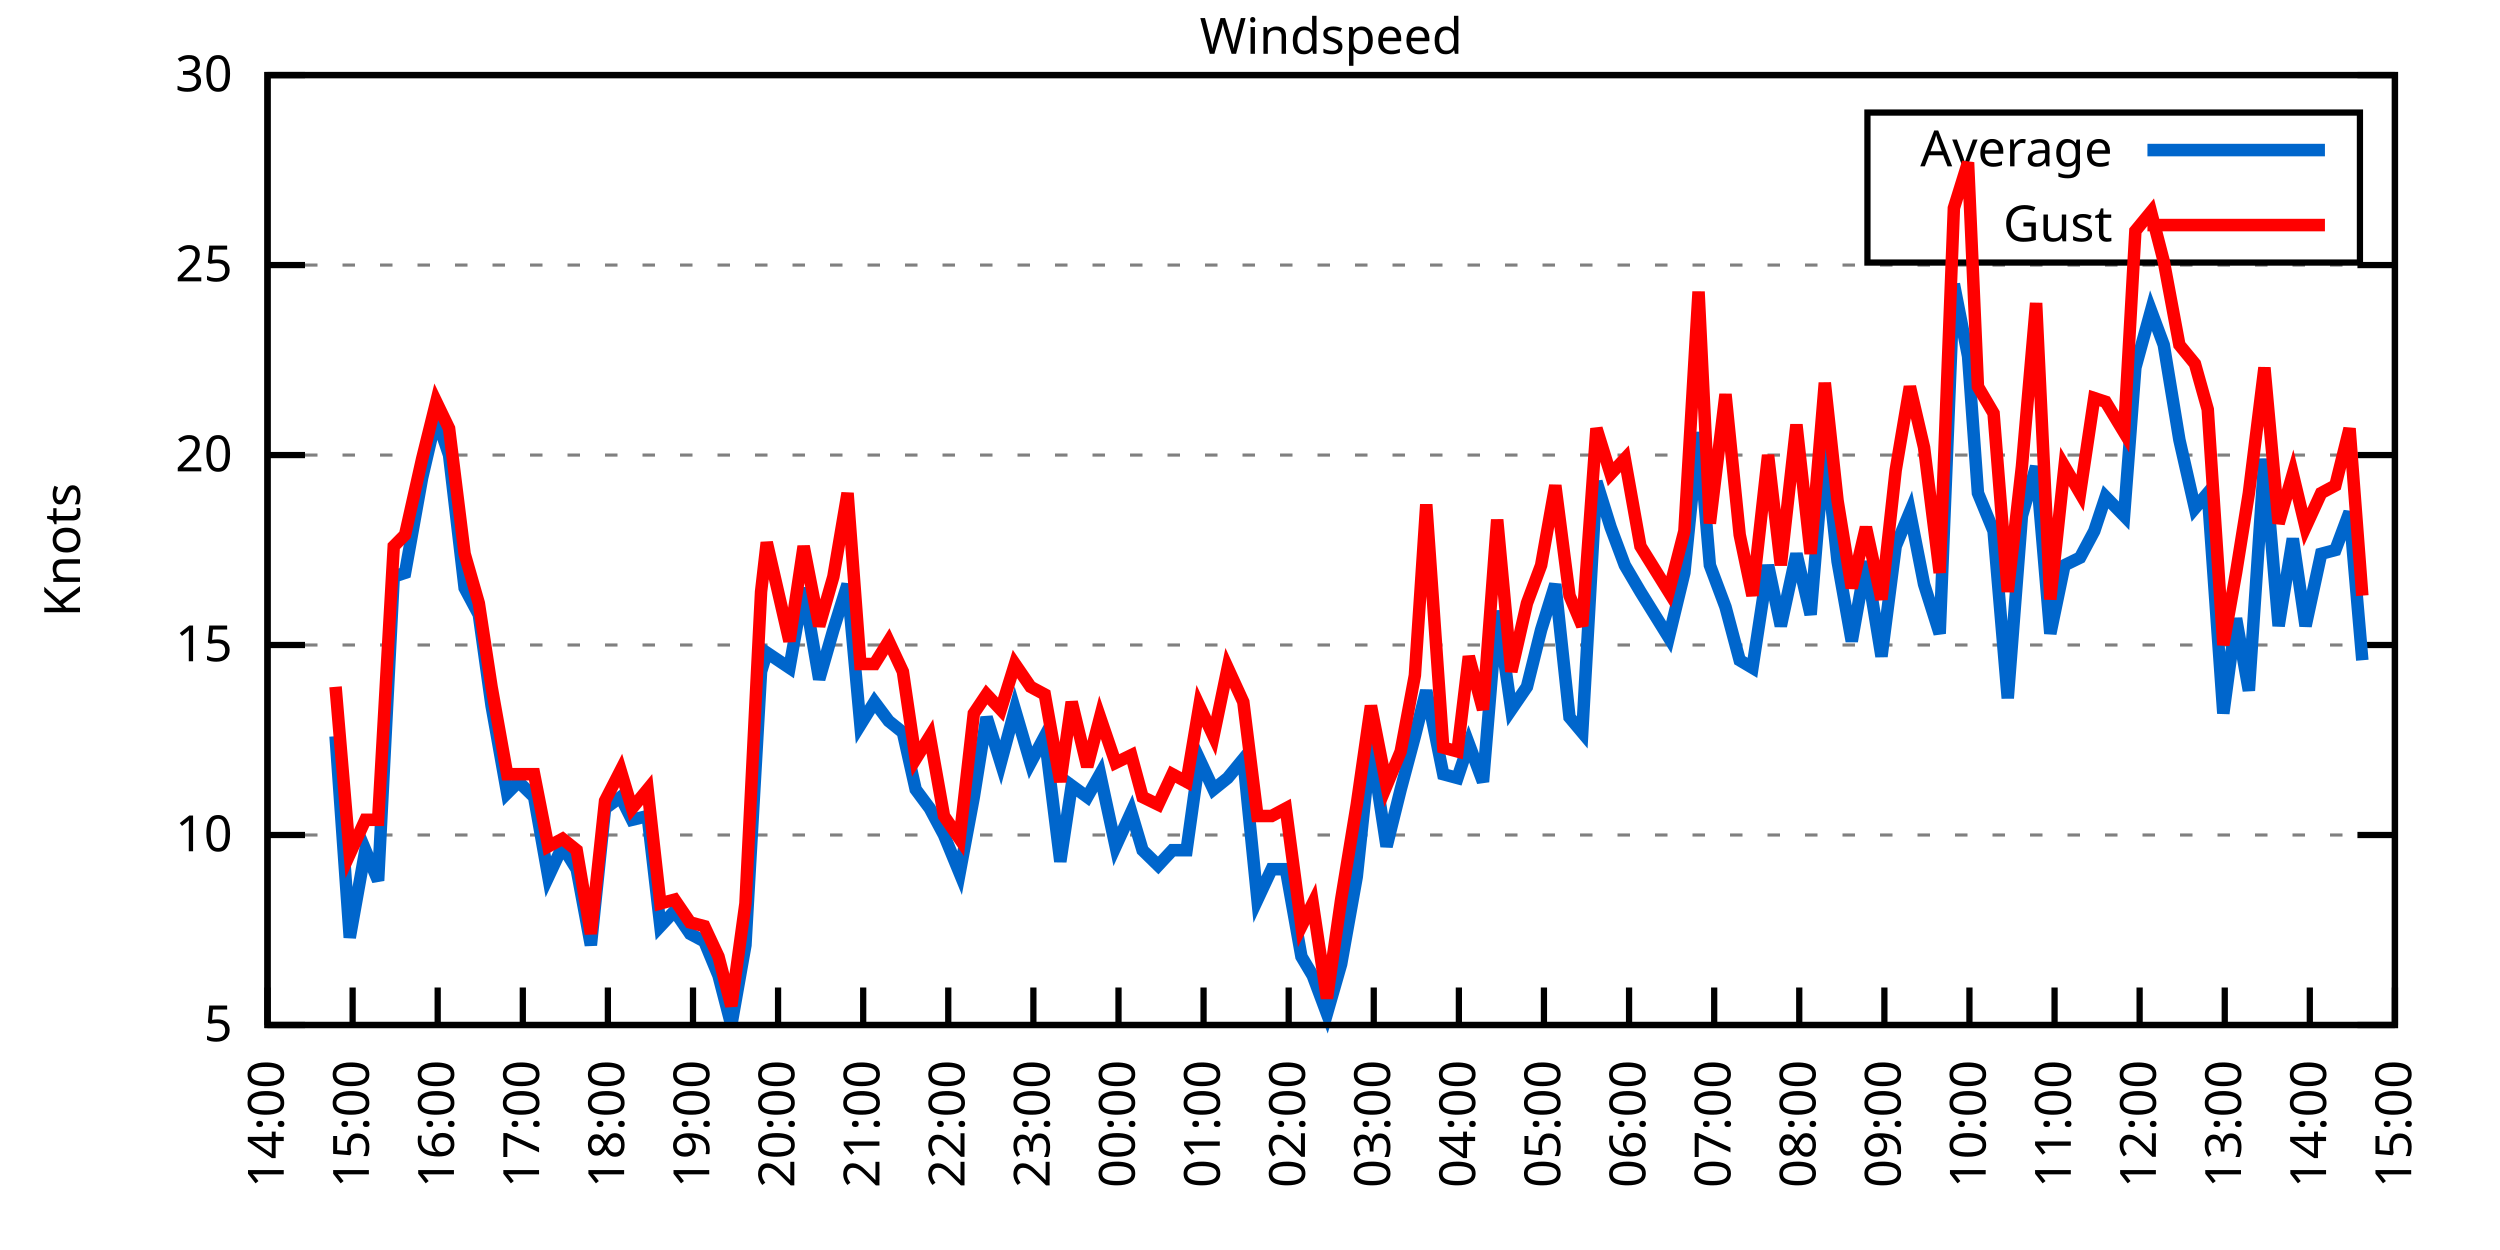
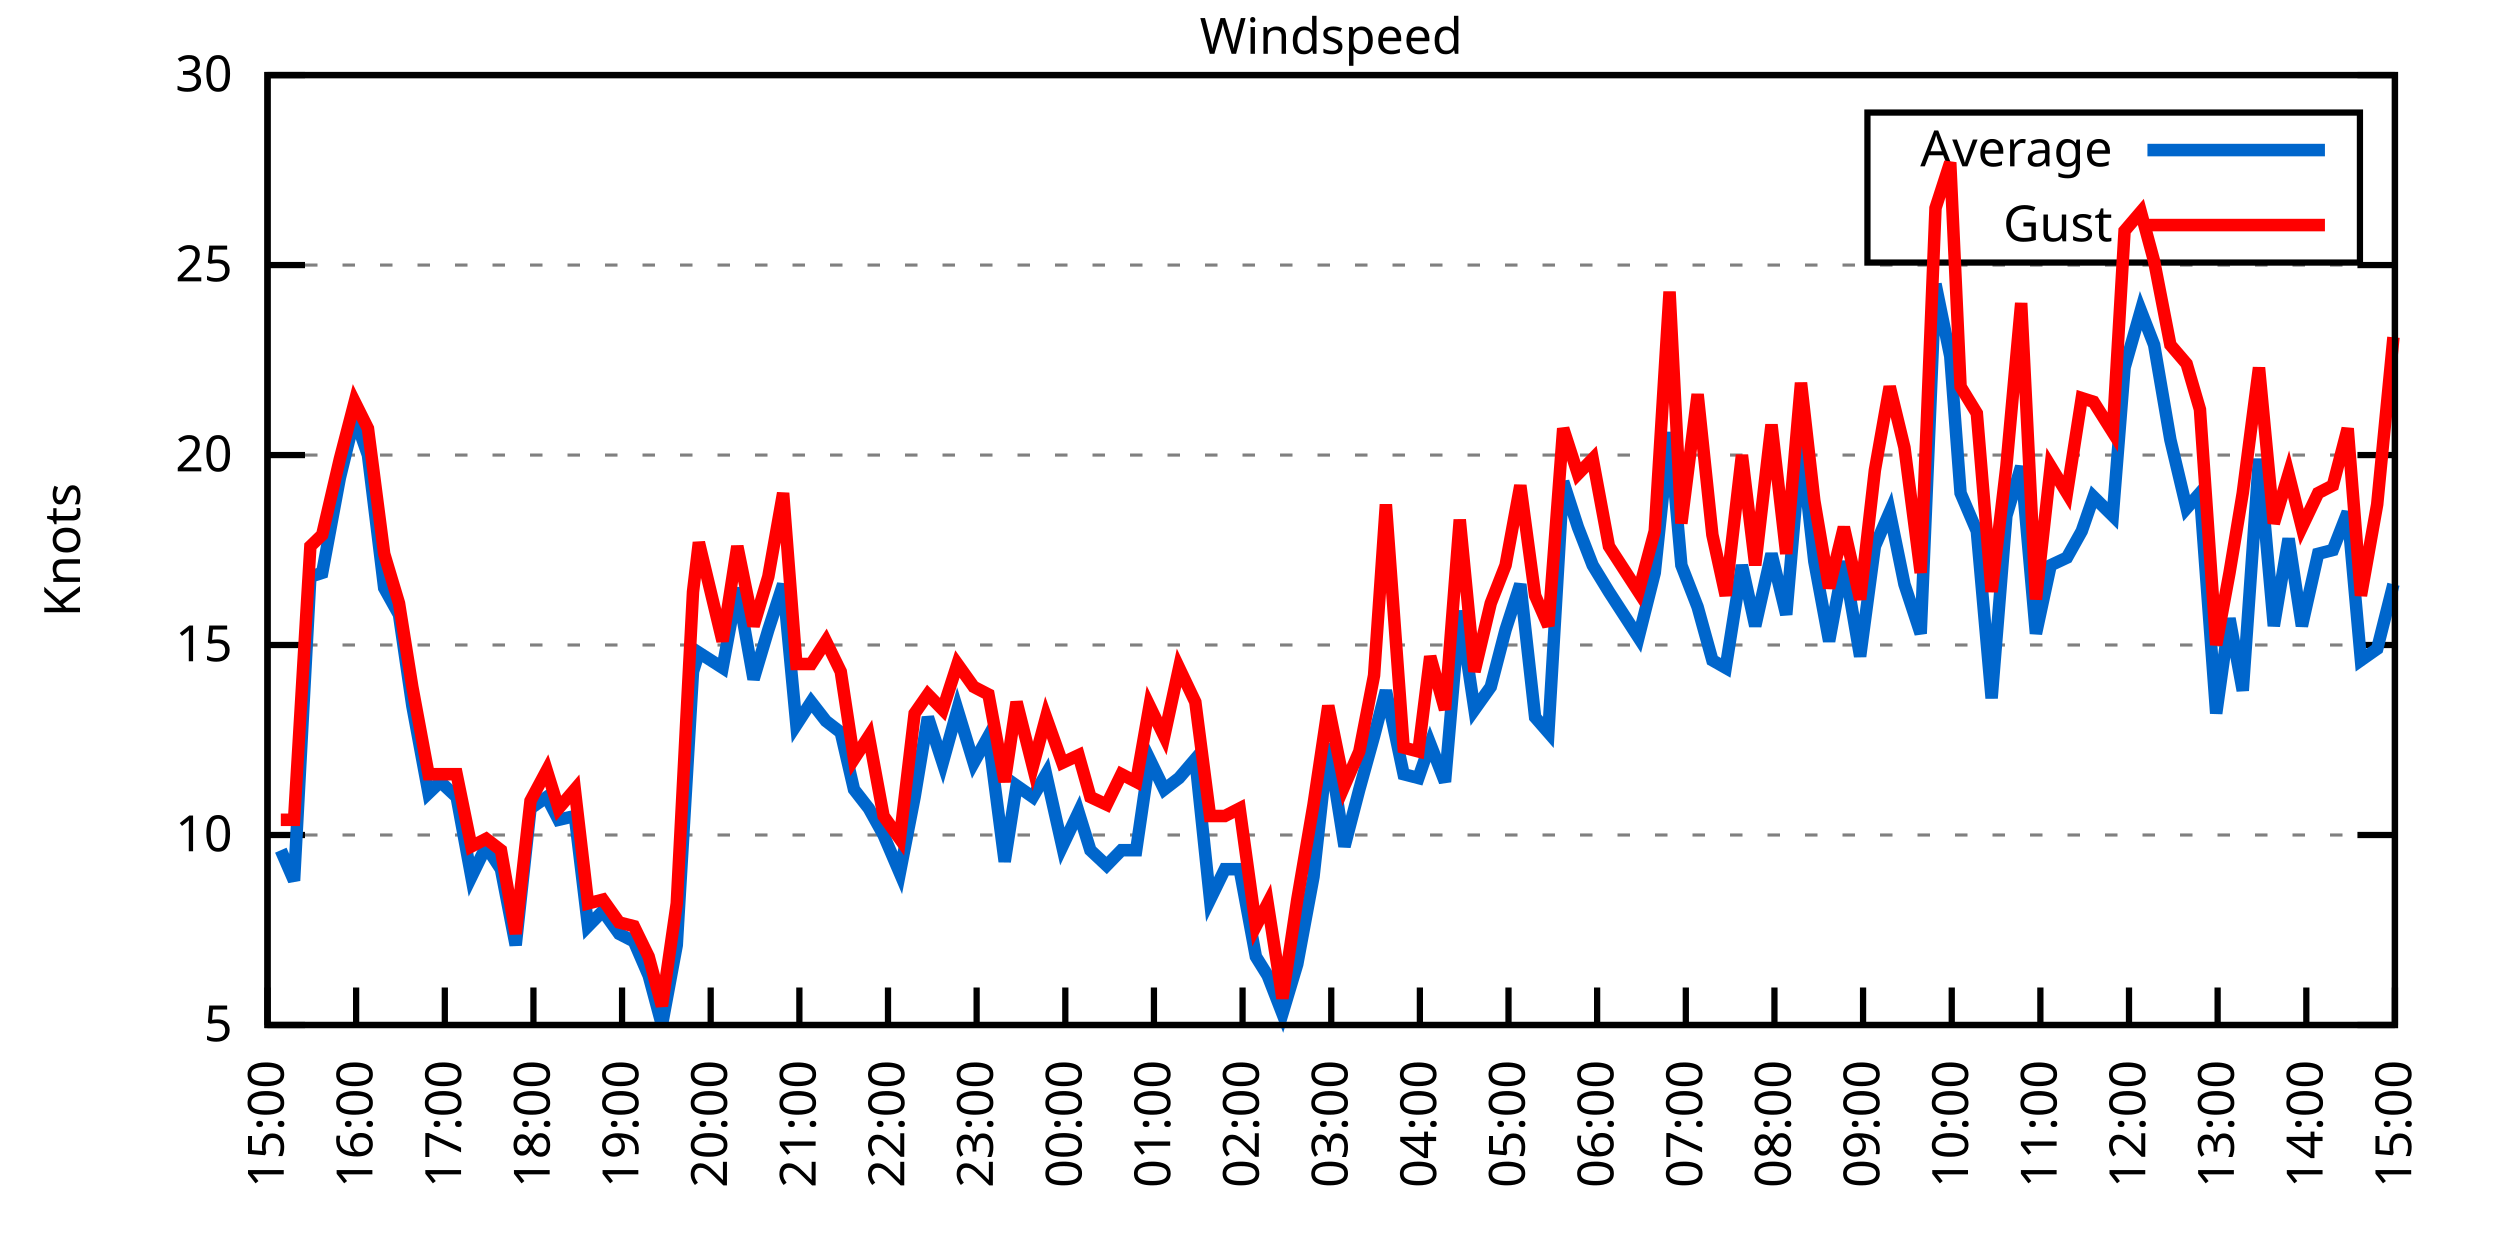
<svg xmlns="http://www.w3.org/2000/svg" xmlns:xlink="http://www.w3.org/1999/xlink" width="400" height="200" viewBox="0 0 400 200">
  <g id="gnuplot_canvas">
    <rect x="0" y="0" width="400" height="200" fill="none" />
    <defs>
      <circle id="gpDot" r="0.5" stroke-width="0.5" stroke="currentColor" />
      <path id="gpPt0" stroke-width="0.333" stroke="currentColor" d="M-1,0 h2 M0,-1 v2" />
      <path id="gpPt1" stroke-width="0.333" stroke="currentColor" d="M-1,-1 L1,1 M1,-1 L-1,1" />
      <path id="gpPt2" stroke-width="0.333" stroke="currentColor" d="M-1,0 L1,0 M0,-1 L0,1 M-1,-1 L1,1 M-1,1 L1,-1" />
      <rect id="gpPt3" stroke-width="0.333" stroke="currentColor" x="-1" y="-1" width="2" height="2" />
      <rect id="gpPt4" stroke-width="0.333" stroke="currentColor" fill="currentColor" x="-1" y="-1" width="2" height="2" />
      <circle id="gpPt5" stroke-width="0.333" stroke="currentColor" cx="0" cy="0" r="1" />
      <use xlink:href="#gpPt5" id="gpPt6" fill="currentColor" stroke="none" />
      <path id="gpPt7" stroke-width="0.333" stroke="currentColor" d="M0,-1.33 L-1.33,0.67 L1.33,0.67 z" />
      <use xlink:href="#gpPt7" id="gpPt8" fill="currentColor" stroke="none" />
      <use xlink:href="#gpPt7" id="gpPt9" stroke="currentColor" transform="rotate(180)" />
      <use xlink:href="#gpPt9" id="gpPt10" fill="currentColor" stroke="none" />
      <use xlink:href="#gpPt3" id="gpPt11" stroke="currentColor" transform="rotate(45)" />
      <use xlink:href="#gpPt11" id="gpPt12" fill="currentColor" stroke="none" />
      <path id="gpPt13" stroke-width="0.333" stroke="currentColor" d="M0,1.330 L1.265,0.411 L0.782,-1.067 L-0.782,-1.076 L-1.265,0.411 z" />
      <use xlink:href="#gpPt13" id="gpPt14" fill="currentColor" stroke="none" />
      <filter id="textbox" filterUnits="objectBoundingBox" x="0" y="0" height="1" width="1">
        <feFlood flood-color="white" flood-opacity="1" result="bgnd" />
        <feComposite in="SourceGraphic" in2="bgnd" operator="atop" />
      </filter>
      <filter id="greybox" filterUnits="objectBoundingBox" x="0" y="0" height="1" width="1">
        <feFlood flood-color="lightgrey" flood-opacity="1" result="grey" />
        <feComposite in="SourceGraphic" in2="grey" operator="atop" />
      </filter>
    </defs>
    <g fill="none" color="white" stroke="currentColor" stroke-width="1.00" stroke-linecap="butt" stroke-linejoin="miter">
</g>
    <g fill="none" color="black" stroke="currentColor" stroke-width="1.00" stroke-linecap="butt" stroke-linejoin="miter">
      <g stroke="none" shape-rendering="crispEdges">
        <polygon fill="rgb(255, 255, 255)" points="42.80,164.00 383.18,164.00 383.18,12.02 42.80,12.02 " />
      </g>
    </g>
    <g fill="none" color="black" stroke="currentColor" stroke-width="1.00" stroke-linecap="butt" stroke-linejoin="miter">
</g>
    <g fill="none" color="black" stroke="black" stroke-width="0.50" stroke-linecap="butt" stroke-linejoin="miter">
</g>
    <g fill="none" color="gray" stroke="currentColor" stroke-width="0.50" stroke-linecap="butt" stroke-linejoin="miter">
      <path stroke="gray" stroke-dasharray="2,4" class="gridline" d="M42.80,164.00 L383.19,164.00  " />
    </g>
    <g fill="none" color="gray" stroke="gray" stroke-width="1.00" stroke-linecap="butt" stroke-linejoin="miter">
</g>
    <g fill="none" color="black" stroke="currentColor" stroke-width="1.00" stroke-linecap="butt" stroke-linejoin="miter">
      <path stroke="black" d="M42.80,164.00 L48.80,164.00 M383.19,164.00 L377.19,164.00  " />
      <g transform="translate(37.20,166.60)" stroke="none" fill="black" font-family="Sans" font-size="8.00" text-anchor="end">
        <text>
          <tspan font-family="Sans"> 5</tspan>
        </text>
      </g>
    </g>
    <g fill="none" color="black" stroke="currentColor" stroke-width="1.00" stroke-linecap="butt" stroke-linejoin="miter">
</g>
    <g fill="none" color="black" stroke="black" stroke-width="0.50" stroke-linecap="butt" stroke-linejoin="miter">
</g>
    <g fill="none" color="gray" stroke="currentColor" stroke-width="0.50" stroke-linecap="butt" stroke-linejoin="miter">
      <path stroke="gray" stroke-dasharray="2,4" class="gridline" d="M42.80,133.60 L383.19,133.60  " />
    </g>
    <g fill="none" color="gray" stroke="gray" stroke-width="1.00" stroke-linecap="butt" stroke-linejoin="miter">
</g>
    <g fill="none" color="black" stroke="currentColor" stroke-width="1.00" stroke-linecap="butt" stroke-linejoin="miter">
      <path stroke="black" d="M42.80,133.60 L48.80,133.60 M383.19,133.60 L377.19,133.60  " />
      <g transform="translate(37.20,136.20)" stroke="none" fill="black" font-family="Sans" font-size="8.00" text-anchor="end">
        <text>
          <tspan font-family="Sans"> 10</tspan>
        </text>
      </g>
    </g>
    <g fill="none" color="black" stroke="currentColor" stroke-width="1.00" stroke-linecap="butt" stroke-linejoin="miter">
</g>
    <g fill="none" color="black" stroke="black" stroke-width="0.50" stroke-linecap="butt" stroke-linejoin="miter">
</g>
    <g fill="none" color="gray" stroke="currentColor" stroke-width="0.50" stroke-linecap="butt" stroke-linejoin="miter">
      <path stroke="gray" stroke-dasharray="2,4" class="gridline" d="M42.80,103.20 L383.19,103.20  " />
    </g>
    <g fill="none" color="gray" stroke="gray" stroke-width="1.00" stroke-linecap="butt" stroke-linejoin="miter">
</g>
    <g fill="none" color="black" stroke="currentColor" stroke-width="1.00" stroke-linecap="butt" stroke-linejoin="miter">
      <path stroke="black" d="M42.80,103.20 L48.80,103.20 M383.19,103.20 L377.19,103.20  " />
      <g transform="translate(37.20,105.80)" stroke="none" fill="black" font-family="Sans" font-size="8.00" text-anchor="end">
        <text>
          <tspan font-family="Sans"> 15</tspan>
        </text>
      </g>
    </g>
    <g fill="none" color="black" stroke="currentColor" stroke-width="1.00" stroke-linecap="butt" stroke-linejoin="miter">
</g>
    <g fill="none" color="black" stroke="black" stroke-width="0.50" stroke-linecap="butt" stroke-linejoin="miter">
</g>
    <g fill="none" color="gray" stroke="currentColor" stroke-width="0.50" stroke-linecap="butt" stroke-linejoin="miter">
      <path stroke="gray" stroke-dasharray="2,4" class="gridline" d="M42.80,72.81 L383.19,72.81  " />
    </g>
    <g fill="none" color="gray" stroke="gray" stroke-width="1.00" stroke-linecap="butt" stroke-linejoin="miter">
</g>
    <g fill="none" color="black" stroke="currentColor" stroke-width="1.00" stroke-linecap="butt" stroke-linejoin="miter">
      <path stroke="black" d="M42.80,72.81 L48.80,72.81 M383.19,72.81 L377.19,72.81  " />
      <g transform="translate(37.20,75.41)" stroke="none" fill="black" font-family="Sans" font-size="8.00" text-anchor="end">
        <text>
          <tspan font-family="Sans"> 20</tspan>
        </text>
      </g>
    </g>
    <g fill="none" color="black" stroke="currentColor" stroke-width="1.00" stroke-linecap="butt" stroke-linejoin="miter">
</g>
    <g fill="none" color="black" stroke="black" stroke-width="0.50" stroke-linecap="butt" stroke-linejoin="miter">
</g>
    <g fill="none" color="gray" stroke="currentColor" stroke-width="0.50" stroke-linecap="butt" stroke-linejoin="miter">
      <path stroke="gray" stroke-dasharray="2,4" class="gridline" d="M42.80,42.41 L383.19,42.41  " />
    </g>
    <g fill="none" color="gray" stroke="gray" stroke-width="1.00" stroke-linecap="butt" stroke-linejoin="miter">
</g>
    <g fill="none" color="black" stroke="currentColor" stroke-width="1.00" stroke-linecap="butt" stroke-linejoin="miter">
      <path stroke="black" d="M42.80,42.41 L48.80,42.41 M383.19,42.41 L377.19,42.41  " />
      <g transform="translate(37.20,45.01)" stroke="none" fill="black" font-family="Sans" font-size="8.00" text-anchor="end">
        <text>
          <tspan font-family="Sans"> 25</tspan>
        </text>
      </g>
    </g>
    <g fill="none" color="black" stroke="currentColor" stroke-width="1.00" stroke-linecap="butt" stroke-linejoin="miter">
</g>
    <g fill="none" color="black" stroke="black" stroke-width="0.50" stroke-linecap="butt" stroke-linejoin="miter">
</g>
    <g fill="none" color="gray" stroke="currentColor" stroke-width="0.50" stroke-linecap="butt" stroke-linejoin="miter">
      <path stroke="gray" stroke-dasharray="2,4" class="gridline" d="M42.80,12.01 L383.19,12.01  " />
    </g>
    <g fill="none" color="gray" stroke="gray" stroke-width="1.00" stroke-linecap="butt" stroke-linejoin="miter">
</g>
    <g fill="none" color="black" stroke="currentColor" stroke-width="1.00" stroke-linecap="butt" stroke-linejoin="miter">
      <path stroke="black" d="M42.80,12.01 L48.80,12.01 M383.19,12.01 L377.19,12.01  " />
      <g transform="translate(37.20,14.61)" stroke="none" fill="black" font-family="Sans" font-size="8.00" text-anchor="end">
        <text>
          <tspan font-family="Sans"> 30</tspan>
        </text>
      </g>
    </g>
    <g fill="none" color="black" stroke="currentColor" stroke-width="1.00" stroke-linecap="butt" stroke-linejoin="miter">
      <path stroke="black" d="M42.80,164.00 L42.80,158.00  " />
      <g transform="translate(45.40,169.60) rotate(270.00)" stroke="none" fill="black" font-family="Sans" font-size="8.00" text-anchor="end">
        <text>
-           <tspan font-family="Sans">14:00</tspan>
-         </text>
-       </g>
-     </g>
-     <g fill="none" color="black" stroke="currentColor" stroke-width="1.00" stroke-linecap="butt" stroke-linejoin="miter">
-       <path stroke="black" d="M56.42,164.00 L56.42,158.00  " />
-       <g transform="translate(59.02,169.60) rotate(270.00)" stroke="none" fill="black" font-family="Sans" font-size="8.00" text-anchor="end">
-         <text>
          <tspan font-family="Sans">15:00</tspan>
        </text>
      </g>
    </g>
    <g fill="none" color="black" stroke="currentColor" stroke-width="1.00" stroke-linecap="butt" stroke-linejoin="miter">
-       <path stroke="black" d="M70.03,164.00 L70.03,158.00  " />
-       <g transform="translate(72.63,169.60) rotate(270.00)" stroke="none" fill="black" font-family="Sans" font-size="8.00" text-anchor="end">
+       <path stroke="black" d="M56.98,164.00 L56.98,158.00  " />
+       <g transform="translate(59.58,169.60) rotate(270.00)" stroke="none" fill="black" font-family="Sans" font-size="8.00" text-anchor="end">
        <text>
          <tspan font-family="Sans">16:00</tspan>
        </text>
      </g>
    </g>
    <g fill="none" color="black" stroke="currentColor" stroke-width="1.00" stroke-linecap="butt" stroke-linejoin="miter">
-       <path stroke="black" d="M83.65,164.00 L83.65,158.00  " />
-       <g transform="translate(86.25,169.60) rotate(270.00)" stroke="none" fill="black" font-family="Sans" font-size="8.00" text-anchor="end">
+       <path stroke="black" d="M71.17,164.00 L71.17,158.00  " />
+       <g transform="translate(73.77,169.60) rotate(270.00)" stroke="none" fill="black" font-family="Sans" font-size="8.00" text-anchor="end">
        <text>
          <tspan font-family="Sans">17:00</tspan>
        </text>
      </g>
    </g>
    <g fill="none" color="black" stroke="currentColor" stroke-width="1.00" stroke-linecap="butt" stroke-linejoin="miter">
-       <path stroke="black" d="M97.26,164.00 L97.26,158.00  " />
-       <g transform="translate(99.86,169.60) rotate(270.00)" stroke="none" fill="black" font-family="Sans" font-size="8.00" text-anchor="end">
+       <path stroke="black" d="M85.35,164.00 L85.35,158.00  " />
+       <g transform="translate(87.95,169.60) rotate(270.00)" stroke="none" fill="black" font-family="Sans" font-size="8.00" text-anchor="end">
        <text>
          <tspan font-family="Sans">18:00</tspan>
        </text>
      </g>
    </g>
    <g fill="none" color="black" stroke="currentColor" stroke-width="1.00" stroke-linecap="butt" stroke-linejoin="miter">
-       <path stroke="black" d="M110.88,164.00 L110.88,158.00  " />
-       <g transform="translate(113.48,169.60) rotate(270.00)" stroke="none" fill="black" font-family="Sans" font-size="8.00" text-anchor="end">
+       <path stroke="black" d="M99.53,164.00 L99.53,158.00  " />
+       <g transform="translate(102.13,169.60) rotate(270.00)" stroke="none" fill="black" font-family="Sans" font-size="8.00" text-anchor="end">
        <text>
          <tspan font-family="Sans">19:00</tspan>
        </text>
      </g>
    </g>
    <g fill="none" color="black" stroke="currentColor" stroke-width="1.00" stroke-linecap="butt" stroke-linejoin="miter">
-       <path stroke="black" d="M124.49,164.00 L124.49,158.00  " />
-       <g transform="translate(127.09,169.60) rotate(270.00)" stroke="none" fill="black" font-family="Sans" font-size="8.00" text-anchor="end">
+       <path stroke="black" d="M113.71,164.00 L113.71,158.00  " />
+       <g transform="translate(116.31,169.60) rotate(270.00)" stroke="none" fill="black" font-family="Sans" font-size="8.00" text-anchor="end">
        <text>
          <tspan font-family="Sans">20:00</tspan>
        </text>
      </g>
    </g>
    <g fill="none" color="black" stroke="currentColor" stroke-width="1.00" stroke-linecap="butt" stroke-linejoin="miter">
-       <path stroke="black" d="M138.11,164.00 L138.11,158.00  " />
-       <g transform="translate(140.71,169.60) rotate(270.00)" stroke="none" fill="black" font-family="Sans" font-size="8.00" text-anchor="end">
+       <path stroke="black" d="M127.90,164.00 L127.90,158.00  " />
+       <g transform="translate(130.50,169.60) rotate(270.00)" stroke="none" fill="black" font-family="Sans" font-size="8.00" text-anchor="end">
        <text>
          <tspan font-family="Sans">21:00</tspan>
        </text>
      </g>
    </g>
    <g fill="none" color="black" stroke="currentColor" stroke-width="1.00" stroke-linecap="butt" stroke-linejoin="miter">
-       <path stroke="black" d="M151.72,164.00 L151.72,158.00  " />
-       <g transform="translate(154.32,169.60) rotate(270.00)" stroke="none" fill="black" font-family="Sans" font-size="8.00" text-anchor="end">
+       <path stroke="black" d="M142.08,164.00 L142.08,158.00  " />
+       <g transform="translate(144.68,169.60) rotate(270.00)" stroke="none" fill="black" font-family="Sans" font-size="8.00" text-anchor="end">
        <text>
          <tspan font-family="Sans">22:00</tspan>
        </text>
      </g>
    </g>
    <g fill="none" color="black" stroke="currentColor" stroke-width="1.00" stroke-linecap="butt" stroke-linejoin="miter">
-       <path stroke="black" d="M165.34,164.00 L165.34,158.00  " />
-       <g transform="translate(167.94,169.60) rotate(270.00)" stroke="none" fill="black" font-family="Sans" font-size="8.00" text-anchor="end">
+       <path stroke="black" d="M156.26,164.00 L156.26,158.00  " />
+       <g transform="translate(158.86,169.60) rotate(270.00)" stroke="none" fill="black" font-family="Sans" font-size="8.00" text-anchor="end">
        <text>
          <tspan font-family="Sans">23:00</tspan>
        </text>
      </g>
    </g>
    <g fill="none" color="black" stroke="currentColor" stroke-width="1.00" stroke-linecap="butt" stroke-linejoin="miter">
-       <path stroke="black" d="M178.96,164.00 L178.96,158.00  " />
-       <g transform="translate(181.56,169.60) rotate(270.00)" stroke="none" fill="black" font-family="Sans" font-size="8.00" text-anchor="end">
+       <path stroke="black" d="M170.45,164.00 L170.45,158.00  " />
+       <g transform="translate(173.05,169.60) rotate(270.00)" stroke="none" fill="black" font-family="Sans" font-size="8.00" text-anchor="end">
        <text>
          <tspan font-family="Sans">00:00</tspan>
        </text>
      </g>
    </g>
    <g fill="none" color="black" stroke="currentColor" stroke-width="1.00" stroke-linecap="butt" stroke-linejoin="miter">
-       <path stroke="black" d="M192.57,164.00 L192.57,158.00  " />
-       <g transform="translate(195.17,169.60) rotate(270.00)" stroke="none" fill="black" font-family="Sans" font-size="8.00" text-anchor="end">
+       <path stroke="black" d="M184.63,164.00 L184.63,158.00  " />
+       <g transform="translate(187.23,169.60) rotate(270.00)" stroke="none" fill="black" font-family="Sans" font-size="8.00" text-anchor="end">
        <text>
          <tspan font-family="Sans">01:00</tspan>
        </text>
      </g>
    </g>
    <g fill="none" color="black" stroke="currentColor" stroke-width="1.00" stroke-linecap="butt" stroke-linejoin="miter">
-       <path stroke="black" d="M206.19,164.00 L206.19,158.00  " />
-       <g transform="translate(208.79,169.60) rotate(270.00)" stroke="none" fill="black" font-family="Sans" font-size="8.00" text-anchor="end">
+       <path stroke="black" d="M198.81,164.00 L198.81,158.00  " />
+       <g transform="translate(201.41,169.60) rotate(270.00)" stroke="none" fill="black" font-family="Sans" font-size="8.00" text-anchor="end">
        <text>
          <tspan font-family="Sans">02:00</tspan>
        </text>
      </g>
    </g>
    <g fill="none" color="black" stroke="currentColor" stroke-width="1.00" stroke-linecap="butt" stroke-linejoin="miter">
-       <path stroke="black" d="M219.80,164.00 L219.80,158.00  " />
-       <g transform="translate(222.40,169.60) rotate(270.00)" stroke="none" fill="black" font-family="Sans" font-size="8.00" text-anchor="end">
+       <path stroke="black" d="M213.00,164.00 L213.00,158.00  " />
+       <g transform="translate(215.60,169.60) rotate(270.00)" stroke="none" fill="black" font-family="Sans" font-size="8.00" text-anchor="end">
        <text>
          <tspan font-family="Sans">03:00</tspan>
        </text>
      </g>
    </g>
    <g fill="none" color="black" stroke="currentColor" stroke-width="1.00" stroke-linecap="butt" stroke-linejoin="miter">
-       <path stroke="black" d="M233.42,164.00 L233.42,158.00  " />
-       <g transform="translate(236.02,169.60) rotate(270.00)" stroke="none" fill="black" font-family="Sans" font-size="8.00" text-anchor="end">
+       <path stroke="black" d="M227.18,164.00 L227.18,158.00  " />
+       <g transform="translate(229.78,169.60) rotate(270.00)" stroke="none" fill="black" font-family="Sans" font-size="8.00" text-anchor="end">
        <text>
          <tspan font-family="Sans">04:00</tspan>
        </text>
      </g>
    </g>
    <g fill="none" color="black" stroke="currentColor" stroke-width="1.00" stroke-linecap="butt" stroke-linejoin="miter">
-       <path stroke="black" d="M247.03,164.00 L247.03,158.00  " />
-       <g transform="translate(249.63,169.60) rotate(270.00)" stroke="none" fill="black" font-family="Sans" font-size="8.00" text-anchor="end">
+       <path stroke="black" d="M241.36,164.00 L241.36,158.00  " />
+       <g transform="translate(243.96,169.60) rotate(270.00)" stroke="none" fill="black" font-family="Sans" font-size="8.00" text-anchor="end">
        <text>
          <tspan font-family="Sans">05:00</tspan>
        </text>
      </g>
    </g>
    <g fill="none" color="black" stroke="currentColor" stroke-width="1.00" stroke-linecap="butt" stroke-linejoin="miter">
-       <path stroke="black" d="M260.65,164.00 L260.65,158.00  " />
-       <g transform="translate(263.25,169.60) rotate(270.00)" stroke="none" fill="black" font-family="Sans" font-size="8.00" text-anchor="end">
+       <path stroke="black" d="M255.54,164.00 L255.54,158.00  " />
+       <g transform="translate(258.14,169.60) rotate(270.00)" stroke="none" fill="black" font-family="Sans" font-size="8.00" text-anchor="end">
        <text>
          <tspan font-family="Sans">06:00</tspan>
        </text>
      </g>
    </g>
    <g fill="none" color="black" stroke="currentColor" stroke-width="1.00" stroke-linecap="butt" stroke-linejoin="miter">
-       <path stroke="black" d="M274.27,164.00 L274.27,158.00  " />
-       <g transform="translate(276.87,169.60) rotate(270.00)" stroke="none" fill="black" font-family="Sans" font-size="8.00" text-anchor="end">
+       <path stroke="black" d="M269.73,164.00 L269.73,158.00  " />
+       <g transform="translate(272.33,169.60) rotate(270.00)" stroke="none" fill="black" font-family="Sans" font-size="8.00" text-anchor="end">
        <text>
          <tspan font-family="Sans">07:00</tspan>
        </text>
      </g>
    </g>
    <g fill="none" color="black" stroke="currentColor" stroke-width="1.00" stroke-linecap="butt" stroke-linejoin="miter">
-       <path stroke="black" d="M287.88,164.00 L287.88,158.00  " />
-       <g transform="translate(290.48,169.60) rotate(270.00)" stroke="none" fill="black" font-family="Sans" font-size="8.00" text-anchor="end">
+       <path stroke="black" d="M283.91,164.00 L283.91,158.00  " />
+       <g transform="translate(286.51,169.60) rotate(270.00)" stroke="none" fill="black" font-family="Sans" font-size="8.00" text-anchor="end">
        <text>
          <tspan font-family="Sans">08:00</tspan>
        </text>
      </g>
    </g>
    <g fill="none" color="black" stroke="currentColor" stroke-width="1.00" stroke-linecap="butt" stroke-linejoin="miter">
-       <path stroke="black" d="M301.50,164.00 L301.50,158.00  " />
-       <g transform="translate(304.10,169.60) rotate(270.00)" stroke="none" fill="black" font-family="Sans" font-size="8.00" text-anchor="end">
+       <path stroke="black" d="M298.09,164.00 L298.09,158.00  " />
+       <g transform="translate(300.69,169.60) rotate(270.00)" stroke="none" fill="black" font-family="Sans" font-size="8.00" text-anchor="end">
        <text>
          <tspan font-family="Sans">09:00</tspan>
        </text>
      </g>
    </g>
    <g fill="none" color="black" stroke="currentColor" stroke-width="1.00" stroke-linecap="butt" stroke-linejoin="miter">
-       <path stroke="black" d="M315.11,164.00 L315.11,158.00  " />
-       <g transform="translate(317.71,169.60) rotate(270.00)" stroke="none" fill="black" font-family="Sans" font-size="8.00" text-anchor="end">
+       <path stroke="black" d="M312.28,164.00 L312.28,158.00  " />
+       <g transform="translate(314.88,169.60) rotate(270.00)" stroke="none" fill="black" font-family="Sans" font-size="8.00" text-anchor="end">
        <text>
          <tspan font-family="Sans">10:00</tspan>
        </text>
      </g>
    </g>
    <g fill="none" color="black" stroke="currentColor" stroke-width="1.00" stroke-linecap="butt" stroke-linejoin="miter">
-       <path stroke="black" d="M328.73,164.00 L328.73,158.00  " />
-       <g transform="translate(331.33,169.60) rotate(270.00)" stroke="none" fill="black" font-family="Sans" font-size="8.00" text-anchor="end">
+       <path stroke="black" d="M326.46,164.00 L326.46,158.00  " />
+       <g transform="translate(329.06,169.60) rotate(270.00)" stroke="none" fill="black" font-family="Sans" font-size="8.00" text-anchor="end">
        <text>
          <tspan font-family="Sans">11:00</tspan>
        </text>
      </g>
    </g>
    <g fill="none" color="black" stroke="currentColor" stroke-width="1.00" stroke-linecap="butt" stroke-linejoin="miter">
-       <path stroke="black" d="M342.34,164.00 L342.34,158.00  " />
-       <g transform="translate(344.94,169.60) rotate(270.00)" stroke="none" fill="black" font-family="Sans" font-size="8.00" text-anchor="end">
+       <path stroke="black" d="M340.64,164.00 L340.64,158.00  " />
+       <g transform="translate(343.24,169.60) rotate(270.00)" stroke="none" fill="black" font-family="Sans" font-size="8.00" text-anchor="end">
        <text>
          <tspan font-family="Sans">12:00</tspan>
        </text>
      </g>
    </g>
    <g fill="none" color="black" stroke="currentColor" stroke-width="1.00" stroke-linecap="butt" stroke-linejoin="miter">
-       <path stroke="black" d="M355.96,164.00 L355.96,158.00  " />
-       <g transform="translate(358.56,169.60) rotate(270.00)" stroke="none" fill="black" font-family="Sans" font-size="8.00" text-anchor="end">
+       <path stroke="black" d="M354.82,164.00 L354.82,158.00  " />
+       <g transform="translate(357.42,169.60) rotate(270.00)" stroke="none" fill="black" font-family="Sans" font-size="8.00" text-anchor="end">
        <text>
          <tspan font-family="Sans">13:00</tspan>
        </text>
      </g>
    </g>
    <g fill="none" color="black" stroke="currentColor" stroke-width="1.00" stroke-linecap="butt" stroke-linejoin="miter">
-       <path stroke="black" d="M369.57,164.00 L369.57,158.00  " />
-       <g transform="translate(372.17,169.60) rotate(270.00)" stroke="none" fill="black" font-family="Sans" font-size="8.00" text-anchor="end">
+       <path stroke="black" d="M369.01,164.00 L369.01,158.00  " />
+       <g transform="translate(371.61,169.60) rotate(270.00)" stroke="none" fill="black" font-family="Sans" font-size="8.00" text-anchor="end">
        <text>
          <tspan font-family="Sans">14:00</tspan>
        </text>
      </g>
    </g>
    <g fill="none" color="black" stroke="currentColor" stroke-width="1.00" stroke-linecap="butt" stroke-linejoin="miter">
      <path stroke="black" d="M383.19,164.00 L383.19,158.00  " />
      <g transform="translate(385.79,169.60) rotate(270.00)" stroke="none" fill="black" font-family="Sans" font-size="8.00" text-anchor="end">
        <text>
          <tspan font-family="Sans">15:00</tspan>
        </text>
      </g>
    </g>
    <g fill="none" color="black" stroke="currentColor" stroke-width="1.00" stroke-linecap="butt" stroke-linejoin="miter">
</g>
    <g fill="none" color="black" stroke="currentColor" stroke-width="1.00" stroke-linecap="butt" stroke-linejoin="miter">
      <path stroke="black" d="M42.80,12.01 L42.80,164.00 L383.19,164.00 L383.19,12.01 L42.80,12.01 Z  " />
    </g>
    <g fill="none" color="black" stroke="currentColor" stroke-width="1.00" stroke-linecap="butt" stroke-linejoin="miter">
</g>
    <g fill="none" color="black" stroke="currentColor" stroke-width="1.00" stroke-linecap="butt" stroke-linejoin="miter">
      <path stroke="black" d="M298.79,42.01 L298.79,18.01 L377.59,18.01 L377.59,42.01 L298.79,42.01 Z  " />
    </g>
    <g id="Windspeed_plot_1">
      <g fill="none" color="white" stroke="black" stroke-width="2.00" stroke-linecap="butt" stroke-linejoin="miter">
</g>
      <g fill="none" color="black" stroke="currentColor" stroke-width="2.00" stroke-linecap="butt" stroke-linejoin="miter">
        <g transform="translate(337.99,26.61)" stroke="none" fill="black" font-family="Sans" font-size="8.00" text-anchor="end">
          <text>
            <tspan font-family="Sans">Average</tspan>
          </text>
        </g>
      </g>
      <g fill="none" color="black" stroke="currentColor" stroke-width="2.00" stroke-linecap="butt" stroke-linejoin="miter">
-         <path stroke="rgb(  0, 102, 204)" d="M343.59,24.01 L371.99,24.01 M53.69,117.80 L55.96,150.02 L58.46,136.03 L60.50,140.90 L63.00,92.26 L64.81,91.65   L67.54,76.45 L69.80,66.73 L71.85,72.81 L74.34,94.08 L76.61,98.34 L78.65,112.93 L81.15,126.91 L82.97,125.09   L85.46,127.52 L87.73,140.29 L90.00,135.43 L92.27,139.07 L94.54,151.23 L96.81,129.35 L99.30,127.52 L101.12,131.17   L103.62,130.56 L105.66,148.19 L107.93,145.76 L110.42,149.41 L112.69,150.62 L114.96,156.10 L117.01,164.00 L119.27,151.23   L121.77,107.46 L122.68,104.42 L126.31,106.85 L128.58,94.08 L131.07,108.68 L133.34,100.77 L135.61,93.48 L137.66,115.97   L139.92,112.32 L142.19,115.36 L144.46,117.19 L146.51,126.31 L148.77,129.35 L151.04,133.60 L153.54,139.68 L155.81,127.52   L157.85,114.76 L160.12,122.05 L162.39,113.54 L164.89,122.05 L167.16,117.80 L169.65,137.86 L171.47,125.70 L173.96,127.52   L176.01,123.87 L178.50,135.43 L181.00,129.95 L182.81,136.03 L185.31,138.47 L187.58,136.03 L189.85,136.03 L191.89,121.44   L194.16,126.31 L196.43,124.48 L198.93,121.44 L201.19,143.94 L203.46,139.07 L205.73,139.07 L208.23,153.06 L210.04,156.10   L212.31,162.18 L214.58,154.27 L217.08,140.29 L219.35,119.01 L221.85,135.43 L224.11,126.31 L226.38,117.80 L228.20,110.50   L230.92,123.87 L233.19,124.48 L235.01,119.01 L237.28,125.09 L239.55,97.73 L241.81,113.54 L244.31,109.89 L246.58,100.77   L248.85,93.48 L251.12,114.76 L253.16,117.19 L255.43,77.06 L257.70,84.36 L259.97,90.44 L262.47,94.69 L267.00,101.99   L269.50,91.65 L271.77,69.16 L273.58,90.44 L276.08,97.12 L278.35,105.64 L280.39,106.85 L282.89,90.44 L284.93,100.16   L287.43,88.61 L289.70,98.34 L291.97,70.98 L294.01,89.83 L296.28,102.60 L298.55,89.83 L301.04,105.03 L303.31,87.40   L305.58,81.93 L307.85,93.48 L310.35,101.38 L312.62,45.45 L314.89,57.00 L316.47,78.89 L318.97,84.97 L321.24,111.72   L323.51,82.53 L325.78,74.63 L328.05,101.38 L330.32,90.44 L332.81,89.22 L335.08,84.97 L336.90,79.49 L339.85,82.53   L341.66,58.82 L344.16,49.70 L346.20,55.18 L348.70,70.37 L351.19,81.32 L353.24,78.89 L355.73,114.15 L357.77,98.95   L359.82,110.50 L362.31,73.41 L364.58,100.16 L366.85,86.18 L368.89,100.16 L371.39,88.61 L373.66,88.00 L375.93,81.93   L377.97,105.64  " />
+         <path stroke="rgb(  0, 102, 204)" d="M343.59,24.01 L371.99,24.01 M44.93,136.03 L47.05,140.90 L49.66,92.26 L51.55,91.65 L54.38,76.45 L56.75,66.73   L58.87,72.81 L61.47,94.08 L63.84,98.34 L65.97,112.93 L68.57,126.91 L70.46,125.09 L73.06,127.52 L75.42,140.29   L77.78,135.43 L80.15,139.07 L82.51,151.23 L84.88,129.35 L87.48,127.52 L89.37,131.17 L91.97,130.56 L94.09,148.19   L96.46,145.76 L99.06,149.41 L101.42,150.62 L103.79,156.10 L105.91,164.00 L108.28,151.23 L110.88,107.46 L111.82,104.42   L115.61,106.85 L117.97,94.08 L120.57,108.68 L122.93,100.77 L125.30,93.48 L127.42,115.97 L129.79,112.32 L132.15,115.36   L134.52,117.19 L136.64,126.31 L139.01,129.35 L141.37,133.60 L143.97,139.68 L146.34,127.52 L148.46,114.76 L150.83,122.05   L153.19,113.54 L155.79,122.05 L158.15,117.80 L160.75,137.86 L162.65,125.70 L165.25,127.52 L167.37,123.87 L169.97,135.43   L172.57,129.95 L174.46,136.03 L177.06,138.47 L179.43,136.03 L181.79,136.03 L183.92,121.44 L186.28,126.31 L188.65,124.48   L191.25,121.44 L193.61,143.94 L195.98,139.07 L198.34,139.07 L200.94,153.06 L202.83,156.10 L205.19,162.18 L207.56,154.27   L210.16,140.29 L212.52,119.01 L215.12,135.43 L217.49,126.31 L219.85,117.80 L221.74,110.50 L224.58,123.87 L226.94,124.48   L228.83,119.01 L231.20,125.09 L233.56,97.73 L235.92,113.54 L238.52,109.89 L240.89,100.77 L243.25,93.48 L245.62,114.76   L247.74,117.19 L250.11,77.06 L252.47,84.36 L254.83,90.44 L257.43,94.69 L262.16,101.99 L264.76,91.65 L267.13,69.16   L269.02,90.44 L271.62,97.12 L273.98,105.64 L276.11,106.85 L278.71,90.44 L280.84,100.16 L283.44,88.61 L285.80,98.34   L288.16,70.98 L290.29,89.83 L292.66,102.60 L295.02,89.83 L297.62,105.03 L299.98,87.40 L302.35,81.93 L304.71,93.48   L307.31,101.38 L309.68,45.45 L312.04,57.00 L313.69,78.89 L316.29,84.97 L318.66,111.72 L321.02,82.53 L323.39,74.63   L325.75,101.38 L328.11,90.44 L330.71,89.22 L333.08,84.97 L334.97,79.49 L338.04,82.53 L339.93,58.82 L342.53,49.70   L344.66,55.18 L347.26,70.37 L349.86,81.32 L351.99,78.89 L354.59,114.15 L356.72,98.95 L358.84,110.50 L361.44,73.41   L363.81,100.16 L366.17,86.18 L368.30,100.16 L370.90,88.61 L373.26,88.00 L375.63,81.93 L377.75,105.64 L380.35,103.81   L382.95,93.48  " />
      </g>
    </g>
    <g id="Windspeed_plot_2">
      <g fill="none" color="black" stroke="currentColor" stroke-width="2.00" stroke-linecap="butt" stroke-linejoin="miter">
        <g transform="translate(337.99,38.61)" stroke="none" fill="black" font-family="Sans" font-size="8.00" text-anchor="end">
          <text>
            <tspan font-family="Sans">Gust</tspan>
          </text>
        </g>
      </g>
      <g fill="none" color="black" stroke="currentColor" stroke-width="2.00" stroke-linecap="butt" stroke-linejoin="miter">
-         <path stroke="rgb(255,   0,   0)" d="M343.59,36.01 L371.99,36.01 M53.69,109.89 L55.96,136.64 L58.46,131.17 L60.50,131.17 L63.00,87.40 L64.81,85.57   L67.54,73.41 L69.80,64.29 L71.85,68.55 L74.34,88.61 L76.61,96.52 L78.65,109.89 L81.15,123.87 L82.97,123.87   L85.46,123.87 L87.73,135.43 L90.00,134.21 L92.27,136.03 L94.54,149.41 L96.81,128.13 L99.30,123.27 L101.12,129.35   L103.62,126.31 L105.66,144.55 L107.93,143.94 L110.42,147.59 L112.69,148.19 L114.96,153.06 L117.01,160.96 L119.27,144.55   L121.77,94.69 L122.68,86.79 L126.31,102.60 L128.58,87.40 L131.07,100.16 L133.34,92.26 L135.61,78.89 L137.66,106.24   L139.92,106.24 L142.19,102.60 L144.46,107.46 L146.51,121.44 L148.77,117.80 L151.04,130.56 L153.54,134.21 L155.81,114.15   L157.85,111.11 L160.12,113.54 L162.39,106.24 L164.89,109.89 L167.16,111.11 L169.65,125.09 L171.47,112.32 L173.96,122.66   L176.01,114.76 L178.50,122.05 L181.00,120.83 L182.81,127.52 L185.31,128.74 L187.58,123.87 L189.85,125.09 L191.89,112.93   L194.16,117.80 L196.43,106.85 L198.93,112.32 L201.19,130.56 L203.46,130.56 L205.73,129.35 L208.23,148.19 L210.04,144.55   L212.31,159.74 L214.58,143.94 L217.08,128.74 L219.35,112.93 L221.85,125.70 L224.11,120.23 L226.38,108.07 L228.20,80.71   L230.92,119.62 L233.19,120.23 L235.01,105.03 L237.28,113.54 L239.55,83.14 L241.81,107.46 L244.31,96.52 L246.58,90.44   L248.85,77.67 L251.12,95.30 L253.16,100.16 L255.43,68.55 L257.70,75.85 L259.97,73.41 L262.47,87.40 L267.00,94.69   L269.50,84.97 L271.77,46.66 L273.58,83.75 L276.08,63.08 L278.35,85.57 L280.39,95.30 L282.89,72.81 L284.93,90.44   L287.43,67.94 L289.70,88.61 L291.97,61.25 L294.01,80.10 L296.28,94.08 L298.55,84.36 L301.04,95.91 L303.31,75.24   L305.58,61.86 L307.85,71.59 L310.35,91.65 L312.62,33.29 L314.89,25.99 L316.47,61.86 L318.97,66.12 L321.24,94.69   L323.51,74.63 L325.78,48.49 L328.05,95.91 L330.32,74.63 L332.81,78.89 L335.08,63.69 L336.90,64.29 L339.85,69.16   L341.66,36.94 L344.16,33.90 L346.20,41.80 L348.70,55.18 L351.19,58.21 L353.24,65.51 L355.73,103.20 L357.77,91.65   L359.82,78.89 L362.31,58.82 L364.58,83.75 L366.85,75.85 L368.89,84.36 L371.39,78.89 L373.66,77.67 L375.93,68.55   L377.97,95.30  " />
+         <path stroke="rgb(255,   0,   0)" d="M343.59,36.01 L371.99,36.01 M44.93,131.17 L47.05,131.17 L49.66,87.40 L51.55,85.57 L54.38,73.41 L56.75,64.29   L58.87,68.55 L61.47,88.61 L63.84,96.52 L65.97,109.89 L68.57,123.87 L70.46,123.87 L73.06,123.87 L75.42,135.43   L77.78,134.21 L80.15,136.03 L82.51,149.41 L84.88,128.13 L87.48,123.27 L89.37,129.35 L91.97,126.31 L94.09,144.55   L96.46,143.94 L99.06,147.59 L101.42,148.19 L103.79,153.06 L105.91,160.96 L108.28,144.55 L110.88,94.69 L111.82,86.79   L115.61,102.60 L117.97,87.40 L120.57,100.16 L122.93,92.26 L125.30,78.89 L127.42,106.24 L129.79,106.24 L132.15,102.60   L134.52,107.46 L136.64,121.44 L139.01,117.80 L141.37,130.56 L143.97,134.21 L146.34,114.15 L148.46,111.11 L150.83,113.54   L153.19,106.24 L155.79,109.89 L158.15,111.11 L160.75,125.09 L162.65,112.32 L165.25,122.66 L167.37,114.76 L169.97,122.05   L172.57,120.83 L174.46,127.52 L177.06,128.74 L179.43,123.87 L181.79,125.09 L183.92,112.93 L186.28,117.80 L188.65,106.85   L191.25,112.32 L193.61,130.56 L195.98,130.56 L198.34,129.35 L200.94,148.19 L202.83,144.55 L205.19,159.74 L207.56,143.94   L210.16,128.74 L212.52,112.93 L215.12,125.70 L217.49,120.23 L219.85,108.07 L221.74,80.71 L224.58,119.62 L226.94,120.23   L228.83,105.03 L231.20,113.54 L233.56,83.14 L235.92,107.46 L238.52,96.52 L240.89,90.44 L243.25,77.67 L245.62,95.30   L247.74,100.16 L250.11,68.55 L252.47,75.85 L254.83,73.41 L257.43,87.40 L262.16,94.69 L264.76,84.97 L267.13,46.66   L269.02,83.75 L271.62,63.08 L273.98,85.57 L276.11,95.30 L278.71,72.81 L280.84,90.44 L283.44,67.94 L285.80,88.61   L288.16,61.25 L290.29,80.10 L292.66,94.08 L295.02,84.36 L297.62,95.91 L299.98,75.24 L302.35,61.86 L304.71,71.59   L307.31,91.65 L309.68,33.29 L312.04,25.99 L313.69,61.86 L316.29,66.12 L318.66,94.69 L321.02,74.63 L323.39,48.49   L325.75,95.91 L328.11,74.63 L330.71,78.89 L333.08,63.69 L334.97,64.29 L338.04,69.16 L339.93,36.94 L342.53,33.90   L344.66,41.80 L347.26,55.18 L349.86,58.21 L351.99,65.51 L354.59,103.20 L356.72,91.65 L358.84,78.89 L361.44,58.82   L363.81,83.75 L366.17,75.85 L368.30,84.36 L370.90,78.89 L373.26,77.67 L375.63,68.55 L377.75,95.30 L380.35,80.71   L382.95,53.96  " />
      </g>
    </g>
    <g fill="none" color="black" stroke="currentColor" stroke-width="2.00" stroke-linecap="butt" stroke-linejoin="miter">
</g>
    <g fill="none" color="black" stroke="black" stroke-width="1.00" stroke-linecap="butt" stroke-linejoin="miter">
</g>
    <g fill="none" color="black" stroke="currentColor" stroke-width="1.00" stroke-linecap="butt" stroke-linejoin="miter">
      <path stroke="black" d="M42.80,12.01 L42.80,164.00 L383.19,164.00 L383.19,12.01 L42.80,12.01 Z  " />
      <g transform="translate(12.80,88.01) rotate(270.00)" stroke="none" fill="black" font-family="Sans" font-size="8.00" text-anchor="middle">
        <text>
          <tspan font-family="Sans">Knots</tspan>
        </text>
      </g>
    </g>
    <g fill="none" color="black" stroke="currentColor" stroke-width="1.00" stroke-linecap="butt" stroke-linejoin="miter">
</g>
    <g fill="none" color="black" stroke="currentColor" stroke-width="1.00" stroke-linecap="butt" stroke-linejoin="miter">
      <g transform="translate(212.99,8.61)" stroke="none" fill="black" font-family="Sans" font-size="8.00" text-anchor="middle">
        <text>
          <tspan font-family="Sans">Windspeed</tspan>
        </text>
      </g>
    </g>
    <g fill="none" color="black" stroke="currentColor" stroke-width="1.00" stroke-linecap="butt" stroke-linejoin="miter">
</g>
  </g>
</svg>
